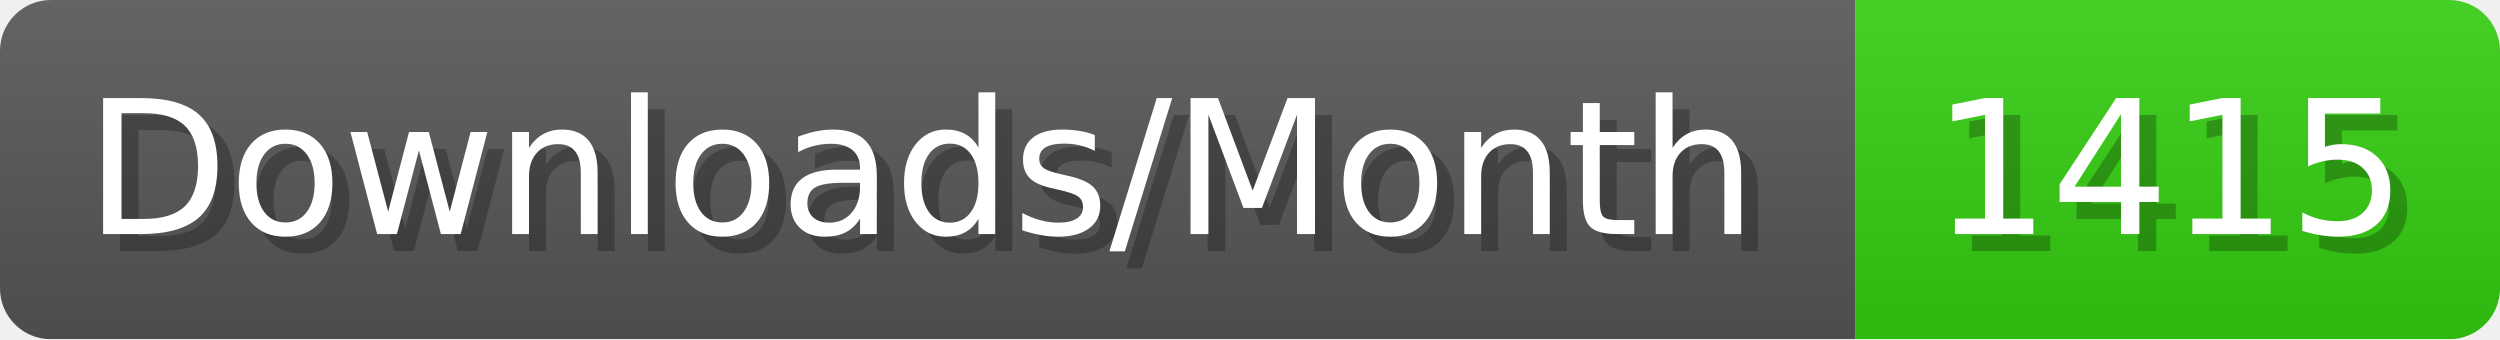
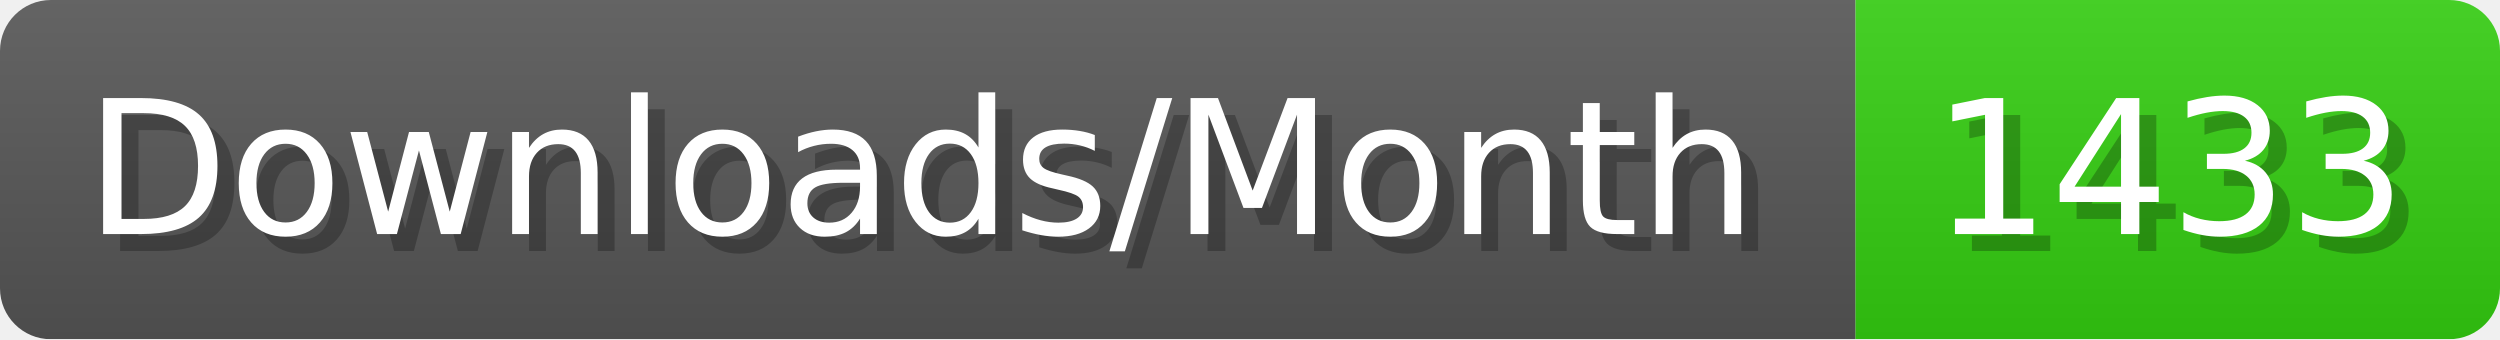
- <svg xmlns="http://www.w3.org/2000/svg" width="147.4" height="20" viewBox="0 0 1474 200" role="img" aria-label="Downloads/Month: 1415">
+ <svg xmlns="http://www.w3.org/2000/svg" width="147.4" height="20" viewBox="0 0 1474 200" role="img" aria-label="Downloads/Month: 1433">
  <linearGradient id="YlXUI" x2="0" y2="100%">
    <stop offset="0" stop-opacity=".1" stop-color="#EEE" />
    <stop offset="1" stop-opacity=".1" />
  </linearGradient>
  <mask id="JHhop">
    <rect width="1474" height="200" rx="30" fill="#FFF" />
  </mask>
  <g mask="url(#JHhop)">
    <rect width="1094" height="200" fill="#555" />
    <rect width="380" height="200" fill="#3C1" x="1094" />
    <rect width="1474" height="200" fill="url(#YlXUI)" />
  </g>
  <g aria-hidden="true" fill="#fff" text-anchor="start" font-family="Verdana,DejaVu Sans,sans-serif" font-size="110">
    <text x="60" y="148" textLength="994" fill="#000" opacity="0.25">Downloads/Month</text>
    <text x="50" y="138" textLength="994">Downloads/Month</text>
-     <text x="1149" y="148" textLength="280" fill="#000" opacity="0.25">1415</text>
-     <text x="1139" y="138" textLength="280">1415</text>
+     <text x="1149" y="148" textLength="280" fill="#000" opacity="0.25">1433</text>
+     <text x="1139" y="138" textLength="280">1433</text>
  </g>
</svg>
